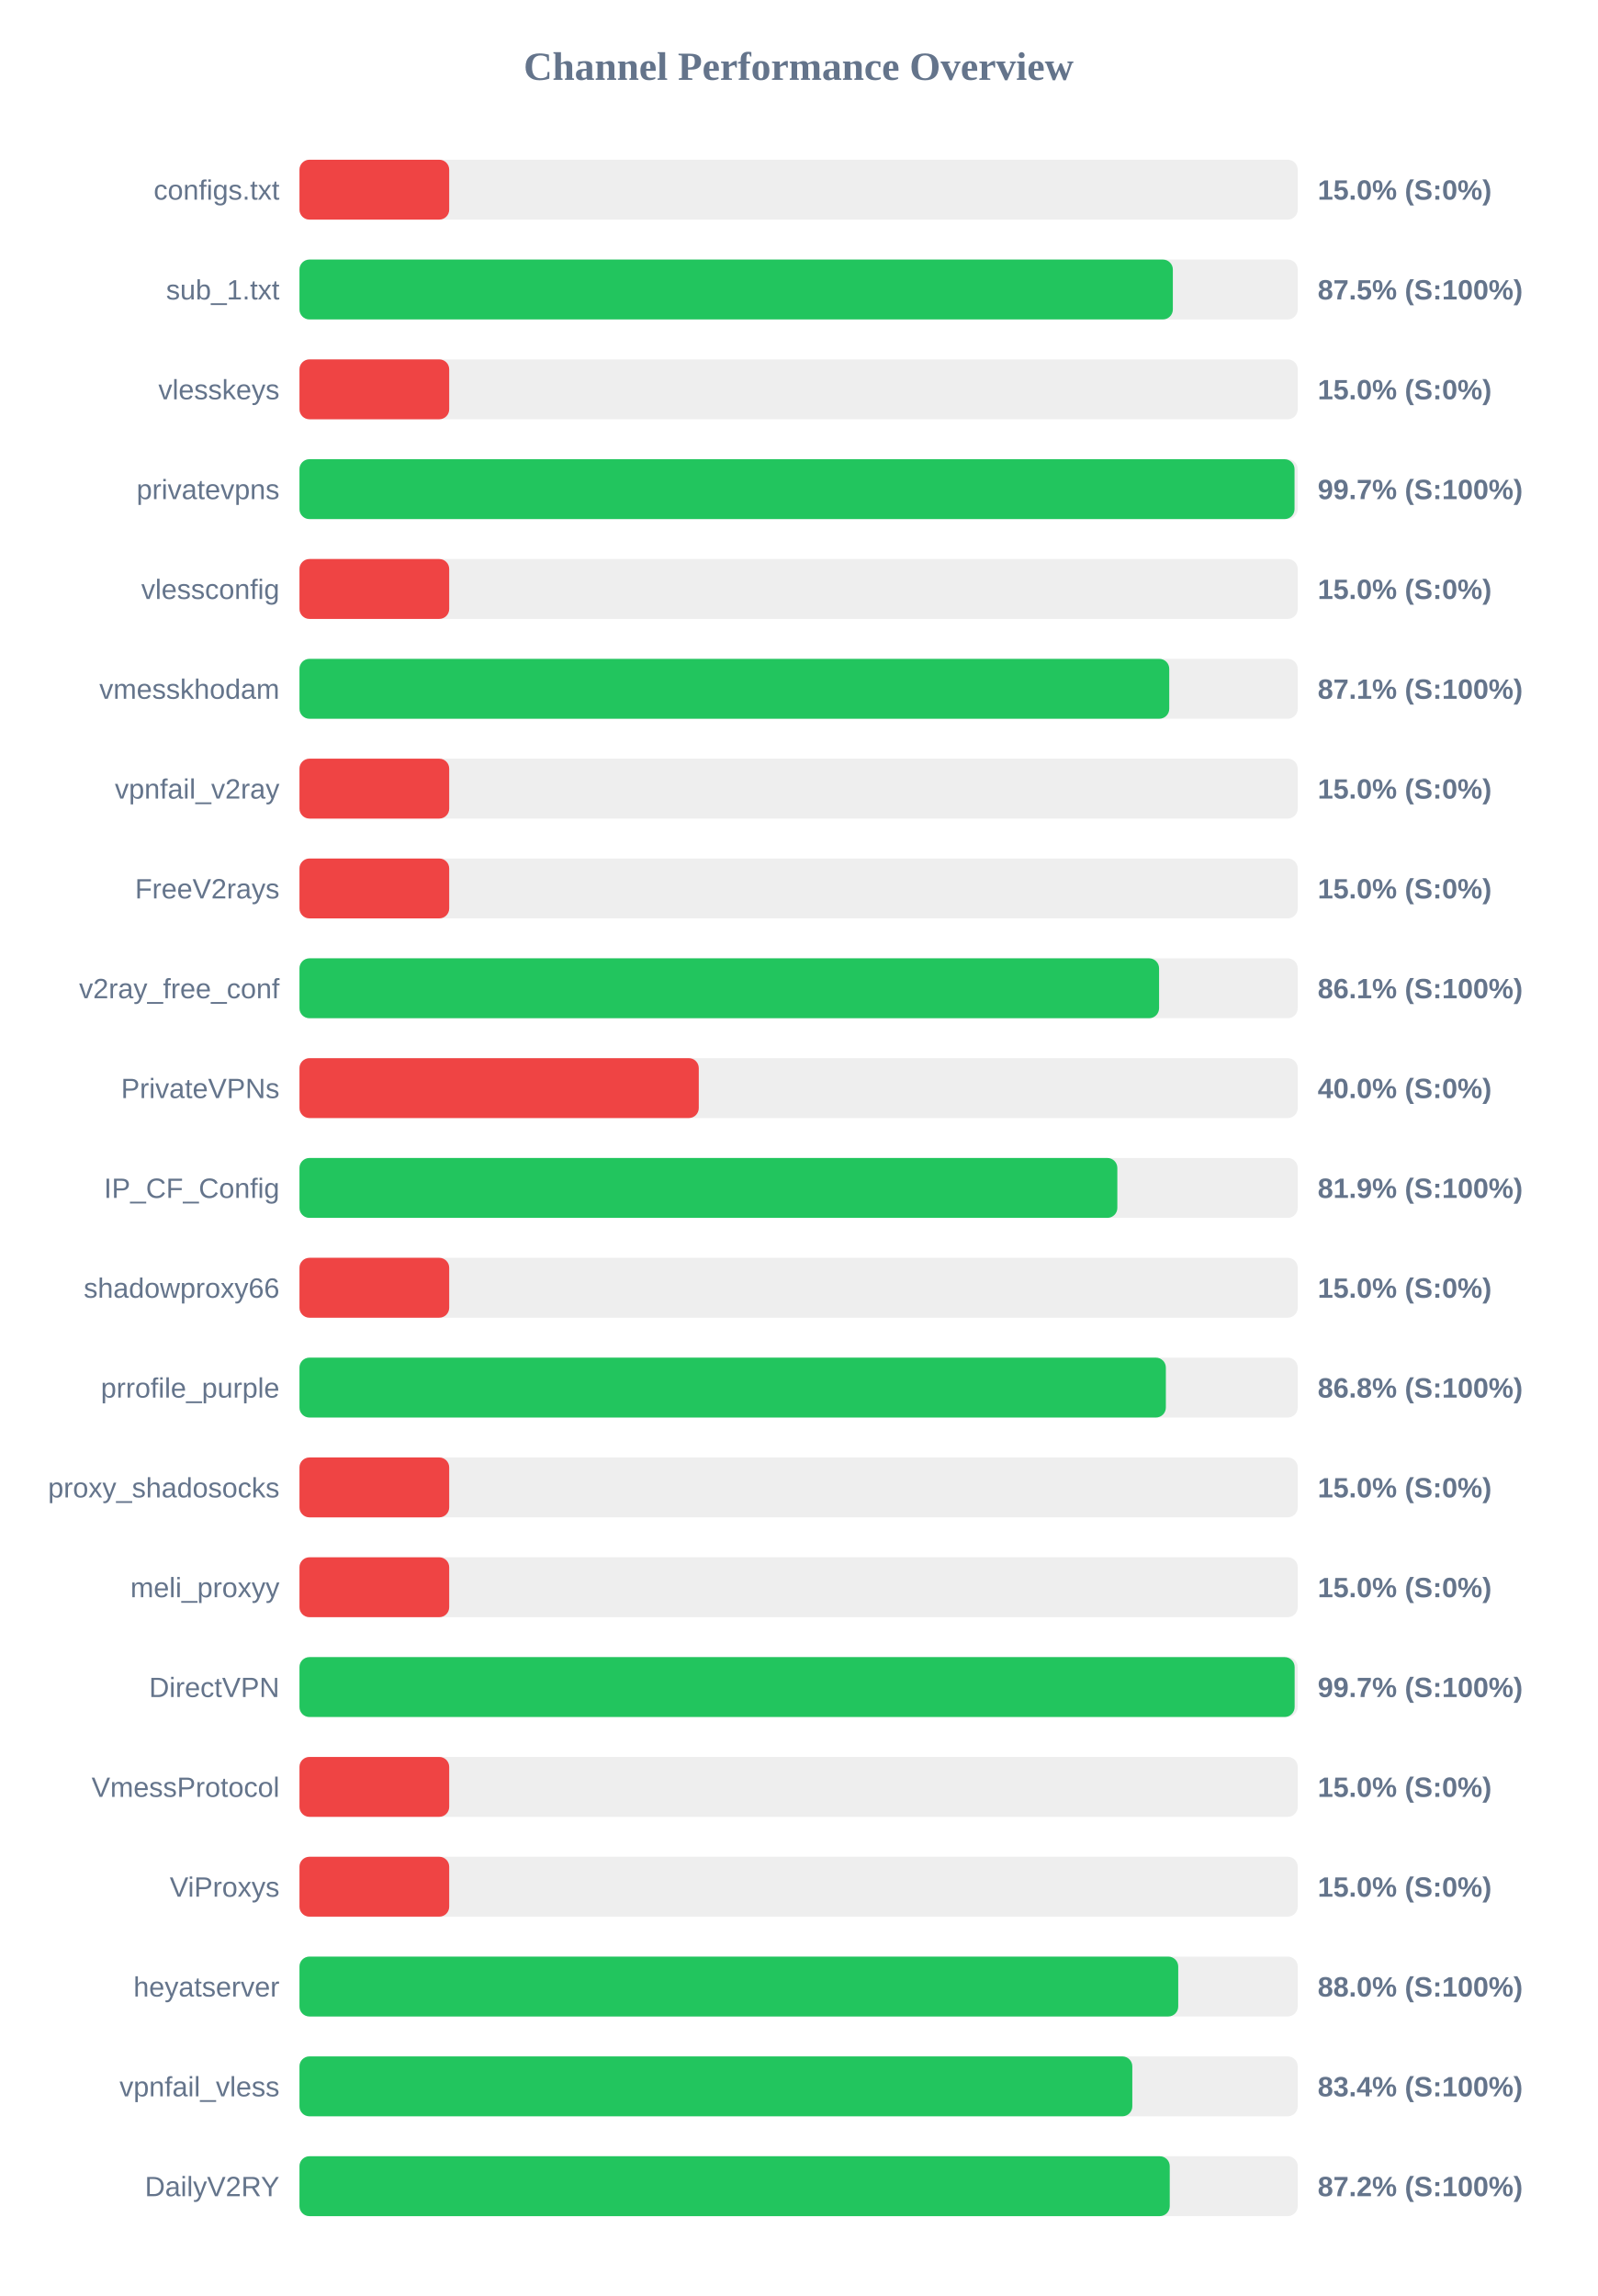
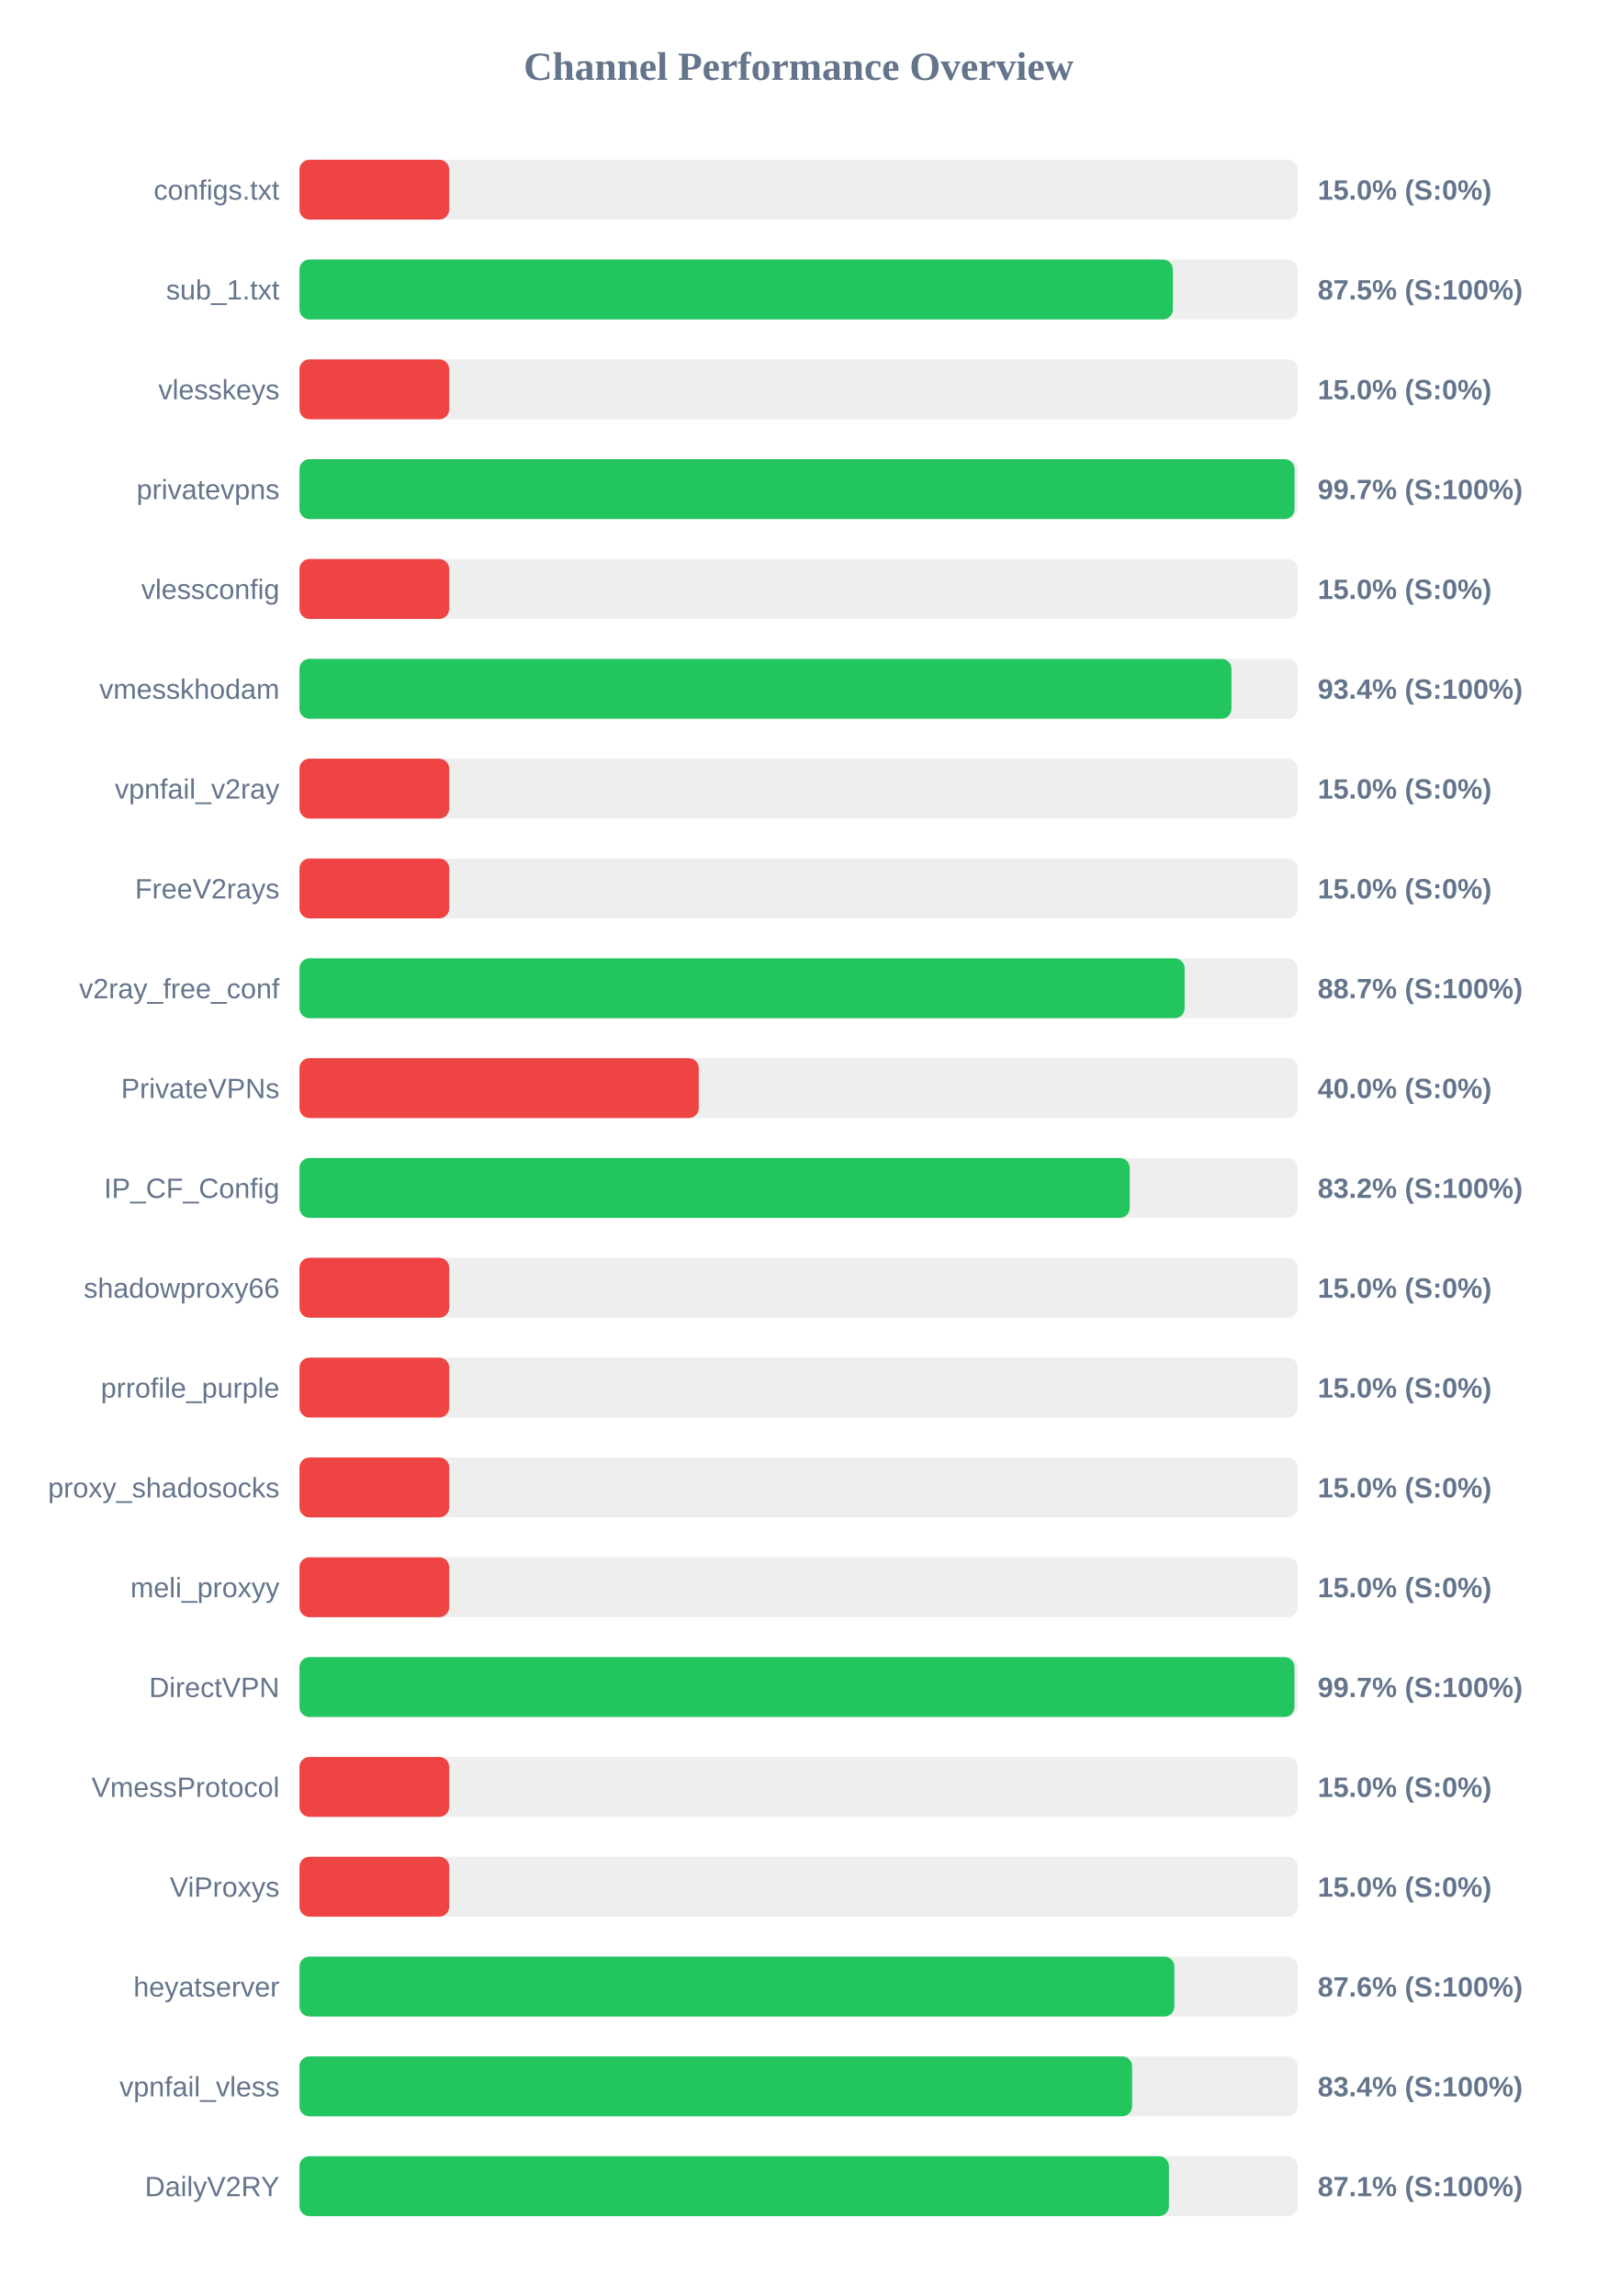
<svg xmlns="http://www.w3.org/2000/svg" width="800" height="1150" version="1.1">
  <style>
        .row { font: 14px Arial; fill: #64748b; }
        .score { font: bold 14px Arial; fill: #64748b; }
    </style>
  <text x="400" y="40" text-anchor="middle" font-size="20px" font-weight="bold" fill="#64748b">Channel Performance Overview</text>
  <rect x="150" y="80" width="500" height="30" fill="#eee" rx="5" />
  <rect x="150" y="80" width="75.0" height="30" fill="#ef4444" rx="5" />
  <text x="140" y="100" text-anchor="end" class="row">configs.txt</text>
  <text x="660" y="100" text-anchor="start" class="score">15.0% (S:0%)</text>
  <rect x="150" y="130" width="500" height="30" fill="#eee" rx="5" />
  <rect x="150" y="130" width="437.45" height="30" fill="#22c55e" rx="5" />
  <text x="140" y="150" text-anchor="end" class="row">sub_1.txt</text>
  <text x="660" y="150" text-anchor="start" class="score">87.5% (S:100%)</text>
  <rect x="150" y="180" width="500" height="30" fill="#eee" rx="5" />
  <rect x="150" y="180" width="75.0" height="30" fill="#ef4444" rx="5" />
  <text x="140" y="200" text-anchor="end" class="row">vlesskeys</text>
  <text x="660" y="200" text-anchor="start" class="score">15.0% (S:0%)</text>
  <rect x="150" y="230" width="500" height="30" fill="#eee" rx="5" />
  <rect x="150" y="230" width="498.4" height="30" fill="#22c55e" rx="5" />
  <text x="140" y="250" text-anchor="end" class="row">privatevpns</text>
  <text x="660" y="250" text-anchor="start" class="score">99.7% (S:100%)</text>
  <rect x="150" y="280" width="500" height="30" fill="#eee" rx="5" />
  <rect x="150" y="280" width="75.0" height="30" fill="#ef4444" rx="5" />
  <text x="140" y="300" text-anchor="end" class="row">vlessconfig</text>
  <text x="660" y="300" text-anchor="start" class="score">15.0% (S:0%)</text>
  <rect x="150" y="330" width="500" height="30" fill="#eee" rx="5" />
-   <rect x="150" y="330" width="435.65" height="30" fill="#22c55e" rx="5" />
+   <rect x="150" y="330" width="466.8" height="30" fill="#22c55e" rx="5" />
  <text x="140" y="350" text-anchor="end" class="row">vmesskhodam</text>
-   <text x="660" y="350" text-anchor="start" class="score">87.1% (S:100%)</text>
+   <text x="660" y="350" text-anchor="start" class="score">93.4% (S:100%)</text>
  <rect x="150" y="380" width="500" height="30" fill="#eee" rx="5" />
  <rect x="150" y="380" width="75.0" height="30" fill="#ef4444" rx="5" />
  <text x="140" y="400" text-anchor="end" class="row">vpnfail_v2ray</text>
  <text x="660" y="400" text-anchor="start" class="score">15.0% (S:0%)</text>
  <rect x="150" y="430" width="500" height="30" fill="#eee" rx="5" />
  <rect x="150" y="430" width="75.0" height="30" fill="#ef4444" rx="5" />
  <text x="140" y="450" text-anchor="end" class="row">FreeV2rays</text>
  <text x="660" y="450" text-anchor="start" class="score">15.0% (S:0%)</text>
  <rect x="150" y="480" width="500" height="30" fill="#eee" rx="5" />
-   <rect x="150" y="480" width="430.55" height="30" fill="#22c55e" rx="5" />
+   <rect x="150" y="480" width="443.35" height="30" fill="#22c55e" rx="5" />
  <text x="140" y="500" text-anchor="end" class="row">v2ray_free_conf</text>
-   <text x="660" y="500" text-anchor="start" class="score">86.1% (S:100%)</text>
+   <text x="660" y="500" text-anchor="start" class="score">88.7% (S:100%)</text>
  <rect x="150" y="530" width="500" height="30" fill="#eee" rx="5" />
  <rect x="150" y="530" width="200.0" height="30" fill="#ef4444" rx="5" />
  <text x="140" y="550" text-anchor="end" class="row">PrivateVPNs</text>
  <text x="660" y="550" text-anchor="start" class="score">40.0% (S:0%)</text>
  <rect x="150" y="580" width="500" height="30" fill="#eee" rx="5" />
-   <rect x="150" y="580" width="409.65" height="30" fill="#22c55e" rx="5" />
+   <rect x="150" y="580" width="415.85" height="30" fill="#22c55e" rx="5" />
  <text x="140" y="600" text-anchor="end" class="row">IP_CF_Config</text>
-   <text x="660" y="600" text-anchor="start" class="score">81.9% (S:100%)</text>
+   <text x="660" y="600" text-anchor="start" class="score">83.2% (S:100%)</text>
  <rect x="150" y="630" width="500" height="30" fill="#eee" rx="5" />
  <rect x="150" y="630" width="75.0" height="30" fill="#ef4444" rx="5" />
  <text x="140" y="650" text-anchor="end" class="row">shadowproxy66</text>
  <text x="660" y="650" text-anchor="start" class="score">15.0% (S:0%)</text>
  <rect x="150" y="680" width="500" height="30" fill="#eee" rx="5" />
-   <rect x="150" y="680" width="433.95" height="30" fill="#22c55e" rx="5" />
+   <rect x="150" y="680" width="75.0" height="30" fill="#ef4444" rx="5" />
  <text x="140" y="700" text-anchor="end" class="row">prrofile_purple</text>
-   <text x="660" y="700" text-anchor="start" class="score">86.8% (S:100%)</text>
+   <text x="660" y="700" text-anchor="start" class="score">15.0% (S:0%)</text>
  <rect x="150" y="730" width="500" height="30" fill="#eee" rx="5" />
  <rect x="150" y="730" width="75.0" height="30" fill="#ef4444" rx="5" />
  <text x="140" y="750" text-anchor="end" class="row">proxy_shadosocks</text>
  <text x="660" y="750" text-anchor="start" class="score">15.0% (S:0%)</text>
  <rect x="150" y="780" width="500" height="30" fill="#eee" rx="5" />
  <rect x="150" y="780" width="75.0" height="30" fill="#ef4444" rx="5" />
  <text x="140" y="800" text-anchor="end" class="row">meli_proxyy</text>
  <text x="660" y="800" text-anchor="start" class="score">15.0% (S:0%)</text>
  <rect x="150" y="830" width="500" height="30" fill="#eee" rx="5" />
-   <rect x="150" y="830" width="498.45" height="30" fill="#22c55e" rx="5" />
+   <rect x="150" y="830" width="498.35" height="30" fill="#22c55e" rx="5" />
  <text x="140" y="850" text-anchor="end" class="row">DirectVPN</text>
  <text x="660" y="850" text-anchor="start" class="score">99.7% (S:100%)</text>
  <rect x="150" y="880" width="500" height="30" fill="#eee" rx="5" />
  <rect x="150" y="880" width="75.0" height="30" fill="#ef4444" rx="5" />
  <text x="140" y="900" text-anchor="end" class="row">VmessProtocol</text>
  <text x="660" y="900" text-anchor="start" class="score">15.0% (S:0%)</text>
  <rect x="150" y="930" width="500" height="30" fill="#eee" rx="5" />
  <rect x="150" y="930" width="75.0" height="30" fill="#ef4444" rx="5" />
  <text x="140" y="950" text-anchor="end" class="row">ViProxys</text>
  <text x="660" y="950" text-anchor="start" class="score">15.0% (S:0%)</text>
  <rect x="150" y="980" width="500" height="30" fill="#eee" rx="5" />
-   <rect x="150" y="980" width="440.15" height="30" fill="#22c55e" rx="5" />
+   <rect x="150" y="980" width="438.2" height="30" fill="#22c55e" rx="5" />
  <text x="140" y="1000" text-anchor="end" class="row">heyatserver</text>
-   <text x="660" y="1000" text-anchor="start" class="score">88.0% (S:100%)</text>
+   <text x="660" y="1000" text-anchor="start" class="score">87.6% (S:100%)</text>
  <rect x="150" y="1030" width="500" height="30" fill="#eee" rx="5" />
-   <rect x="150" y="1030" width="417.15" height="30" fill="#22c55e" rx="5" />
+   <rect x="150" y="1030" width="417.05" height="30" fill="#22c55e" rx="5" />
  <text x="140" y="1050" text-anchor="end" class="row">vpnfail_vless</text>
  <text x="660" y="1050" text-anchor="start" class="score">83.4% (S:100%)</text>
  <rect x="150" y="1080" width="500" height="30" fill="#eee" rx="5" />
-   <rect x="150" y="1080" width="435.9" height="30" fill="#22c55e" rx="5" />
+   <rect x="150" y="1080" width="435.5" height="30" fill="#22c55e" rx="5" />
  <text x="140" y="1100" text-anchor="end" class="row">DailyV2RY</text>
-   <text x="660" y="1100" text-anchor="start" class="score">87.2% (S:100%)</text>
+   <text x="660" y="1100" text-anchor="start" class="score">87.1% (S:100%)</text>
</svg>
